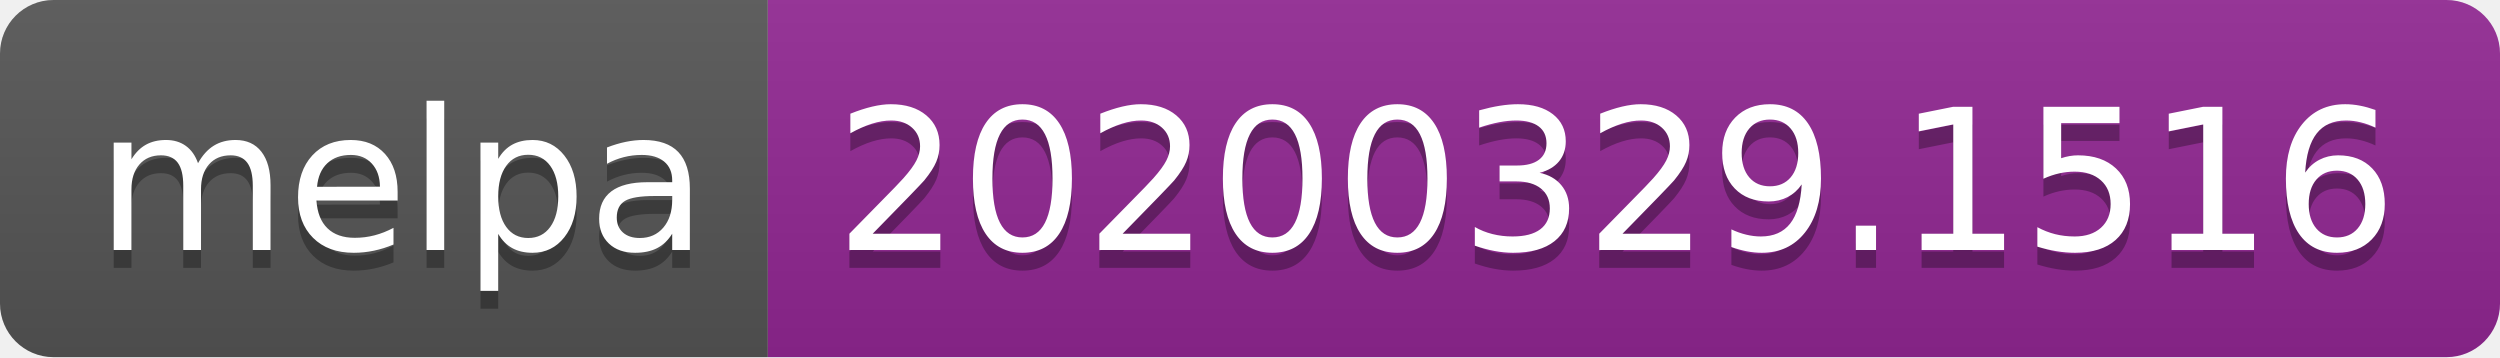
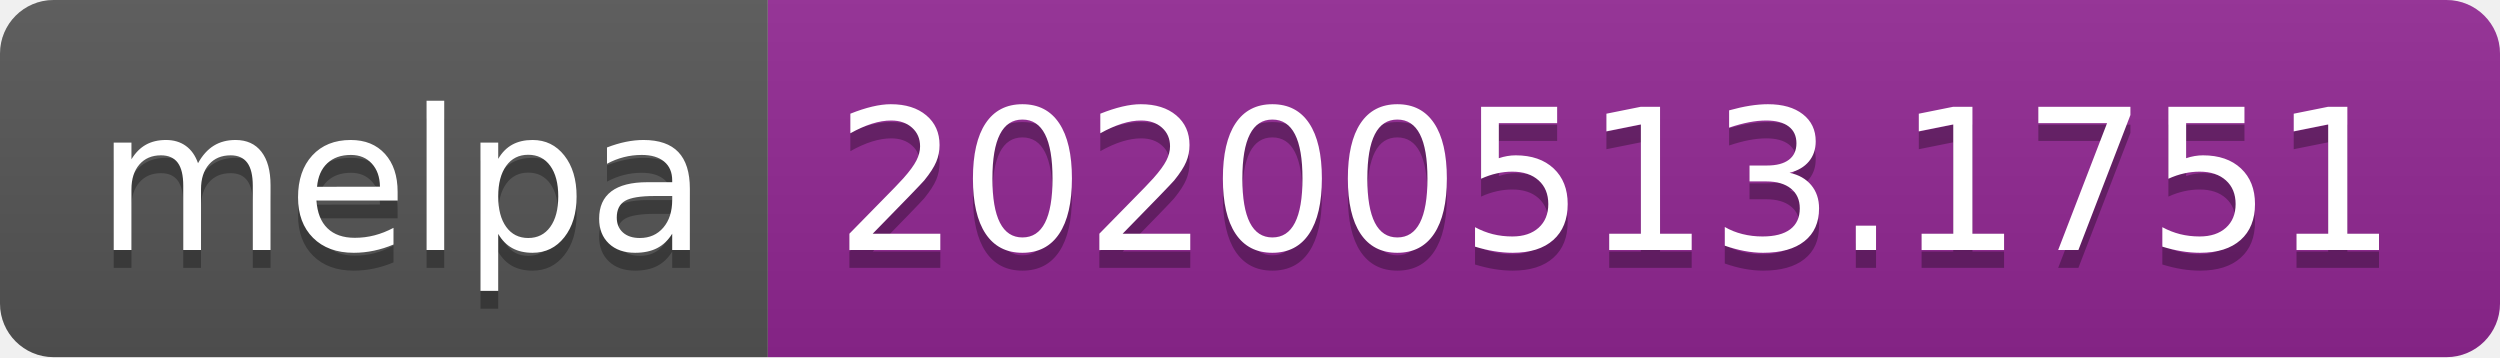
<svg xmlns="http://www.w3.org/2000/svg" width="140" height="20">
  <linearGradient id="s" x2="0" y2="100%">
    <stop offset="0" stop-color="#bbb" stop-opacity=".1" />
    <stop offset="1" stop-opacity=".1" />
  </linearGradient>
  <clipPath id="r">
    <rect width="140" height="20" rx="3" fill="#fff" />
  </clipPath>
  <g clip-path="url(#r)">
    <rect width="43" height="20" fill="#555" />
    <rect x="43" width="97" height="20" fill="#922793" />
    <rect width="140" height="20" fill="url(#s)" />
  </g>
  <g fill="#fff" text-anchor="middle" font-family="Verdana,Geneva,DejaVu Sans,sans-serif" text-rendering="geometricPrecision" font-size="110">
    <text x="225" y="150" fill="#010101" fill-opacity=".3" transform="scale(.1)" textLength="330">melpa</text>
    <text x="225" y="140" transform="scale(.1)" textLength="330">melpa</text>
-     <text x="905" y="150" fill="#010101" fill-opacity=".3" transform="scale(.1)" textLength="870">20200329.1516</text>
-     <text x="905" y="140" transform="scale(.1)" textLength="870">20200329.1516</text>
+     <text x="905" y="150" fill="#010101" fill-opacity=".3" transform="scale(.1)" textLength="870">20200513.1751</text>
+     <text x="905" y="140" transform="scale(.1)" textLength="870">20200513.1751</text>
  </g>
</svg>
